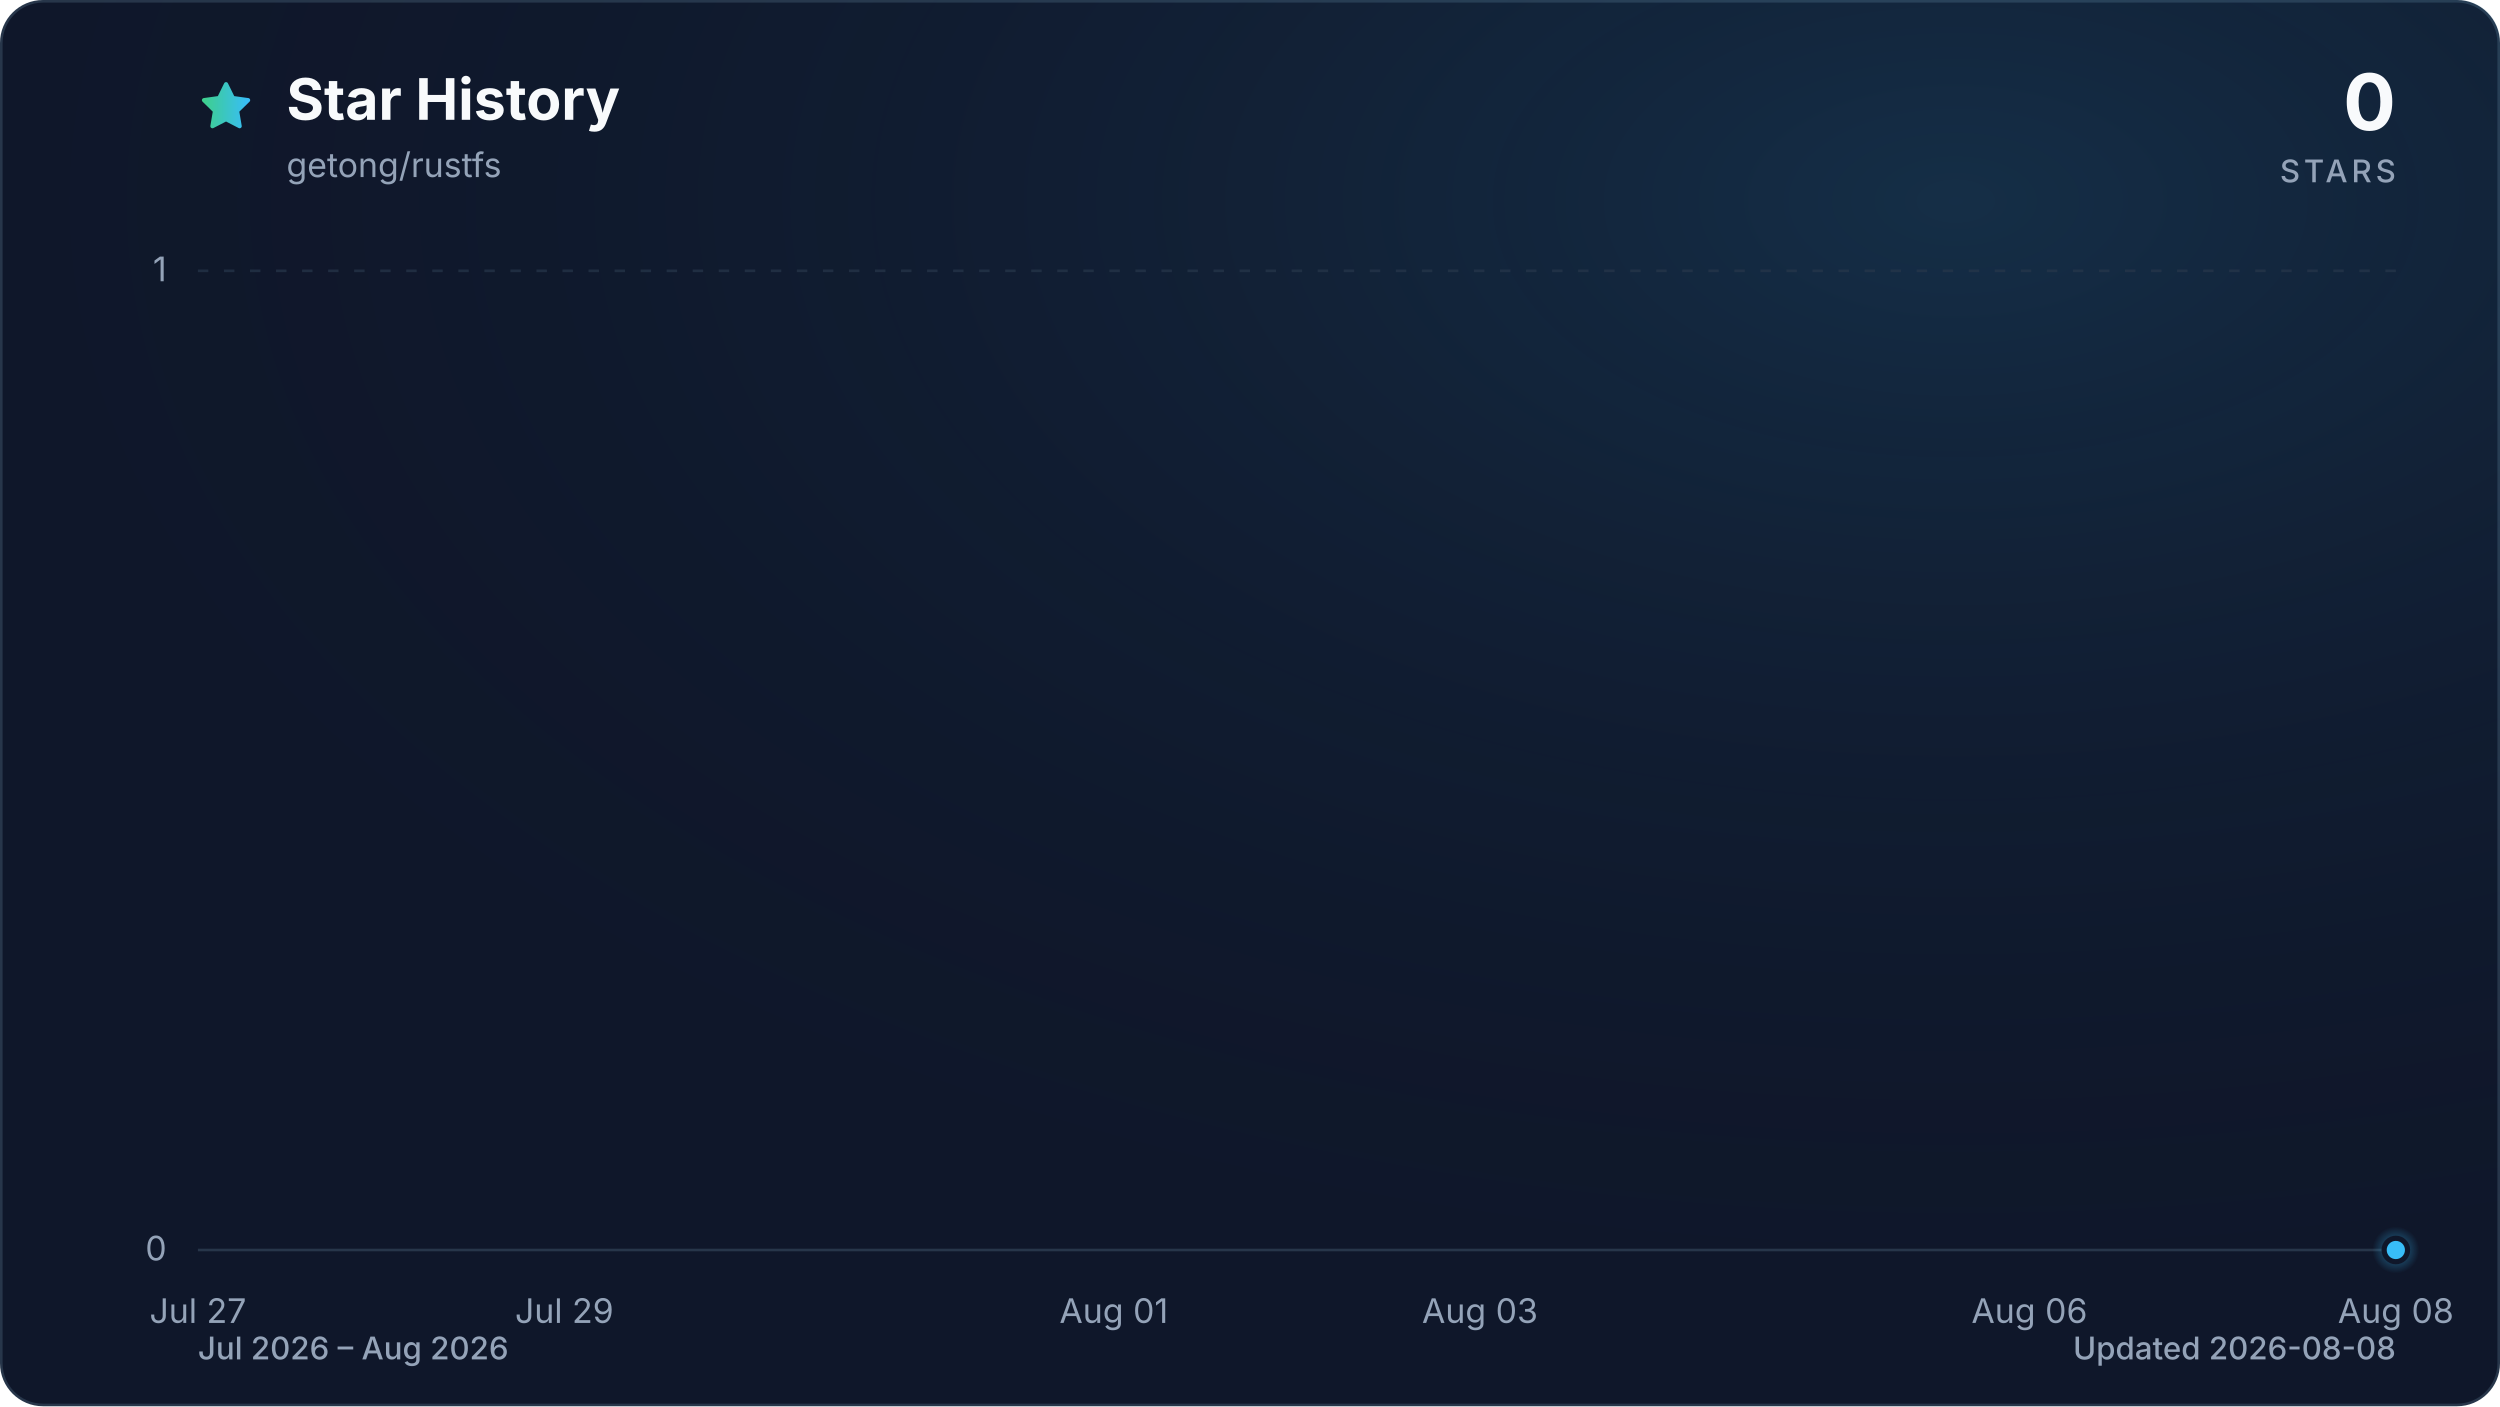
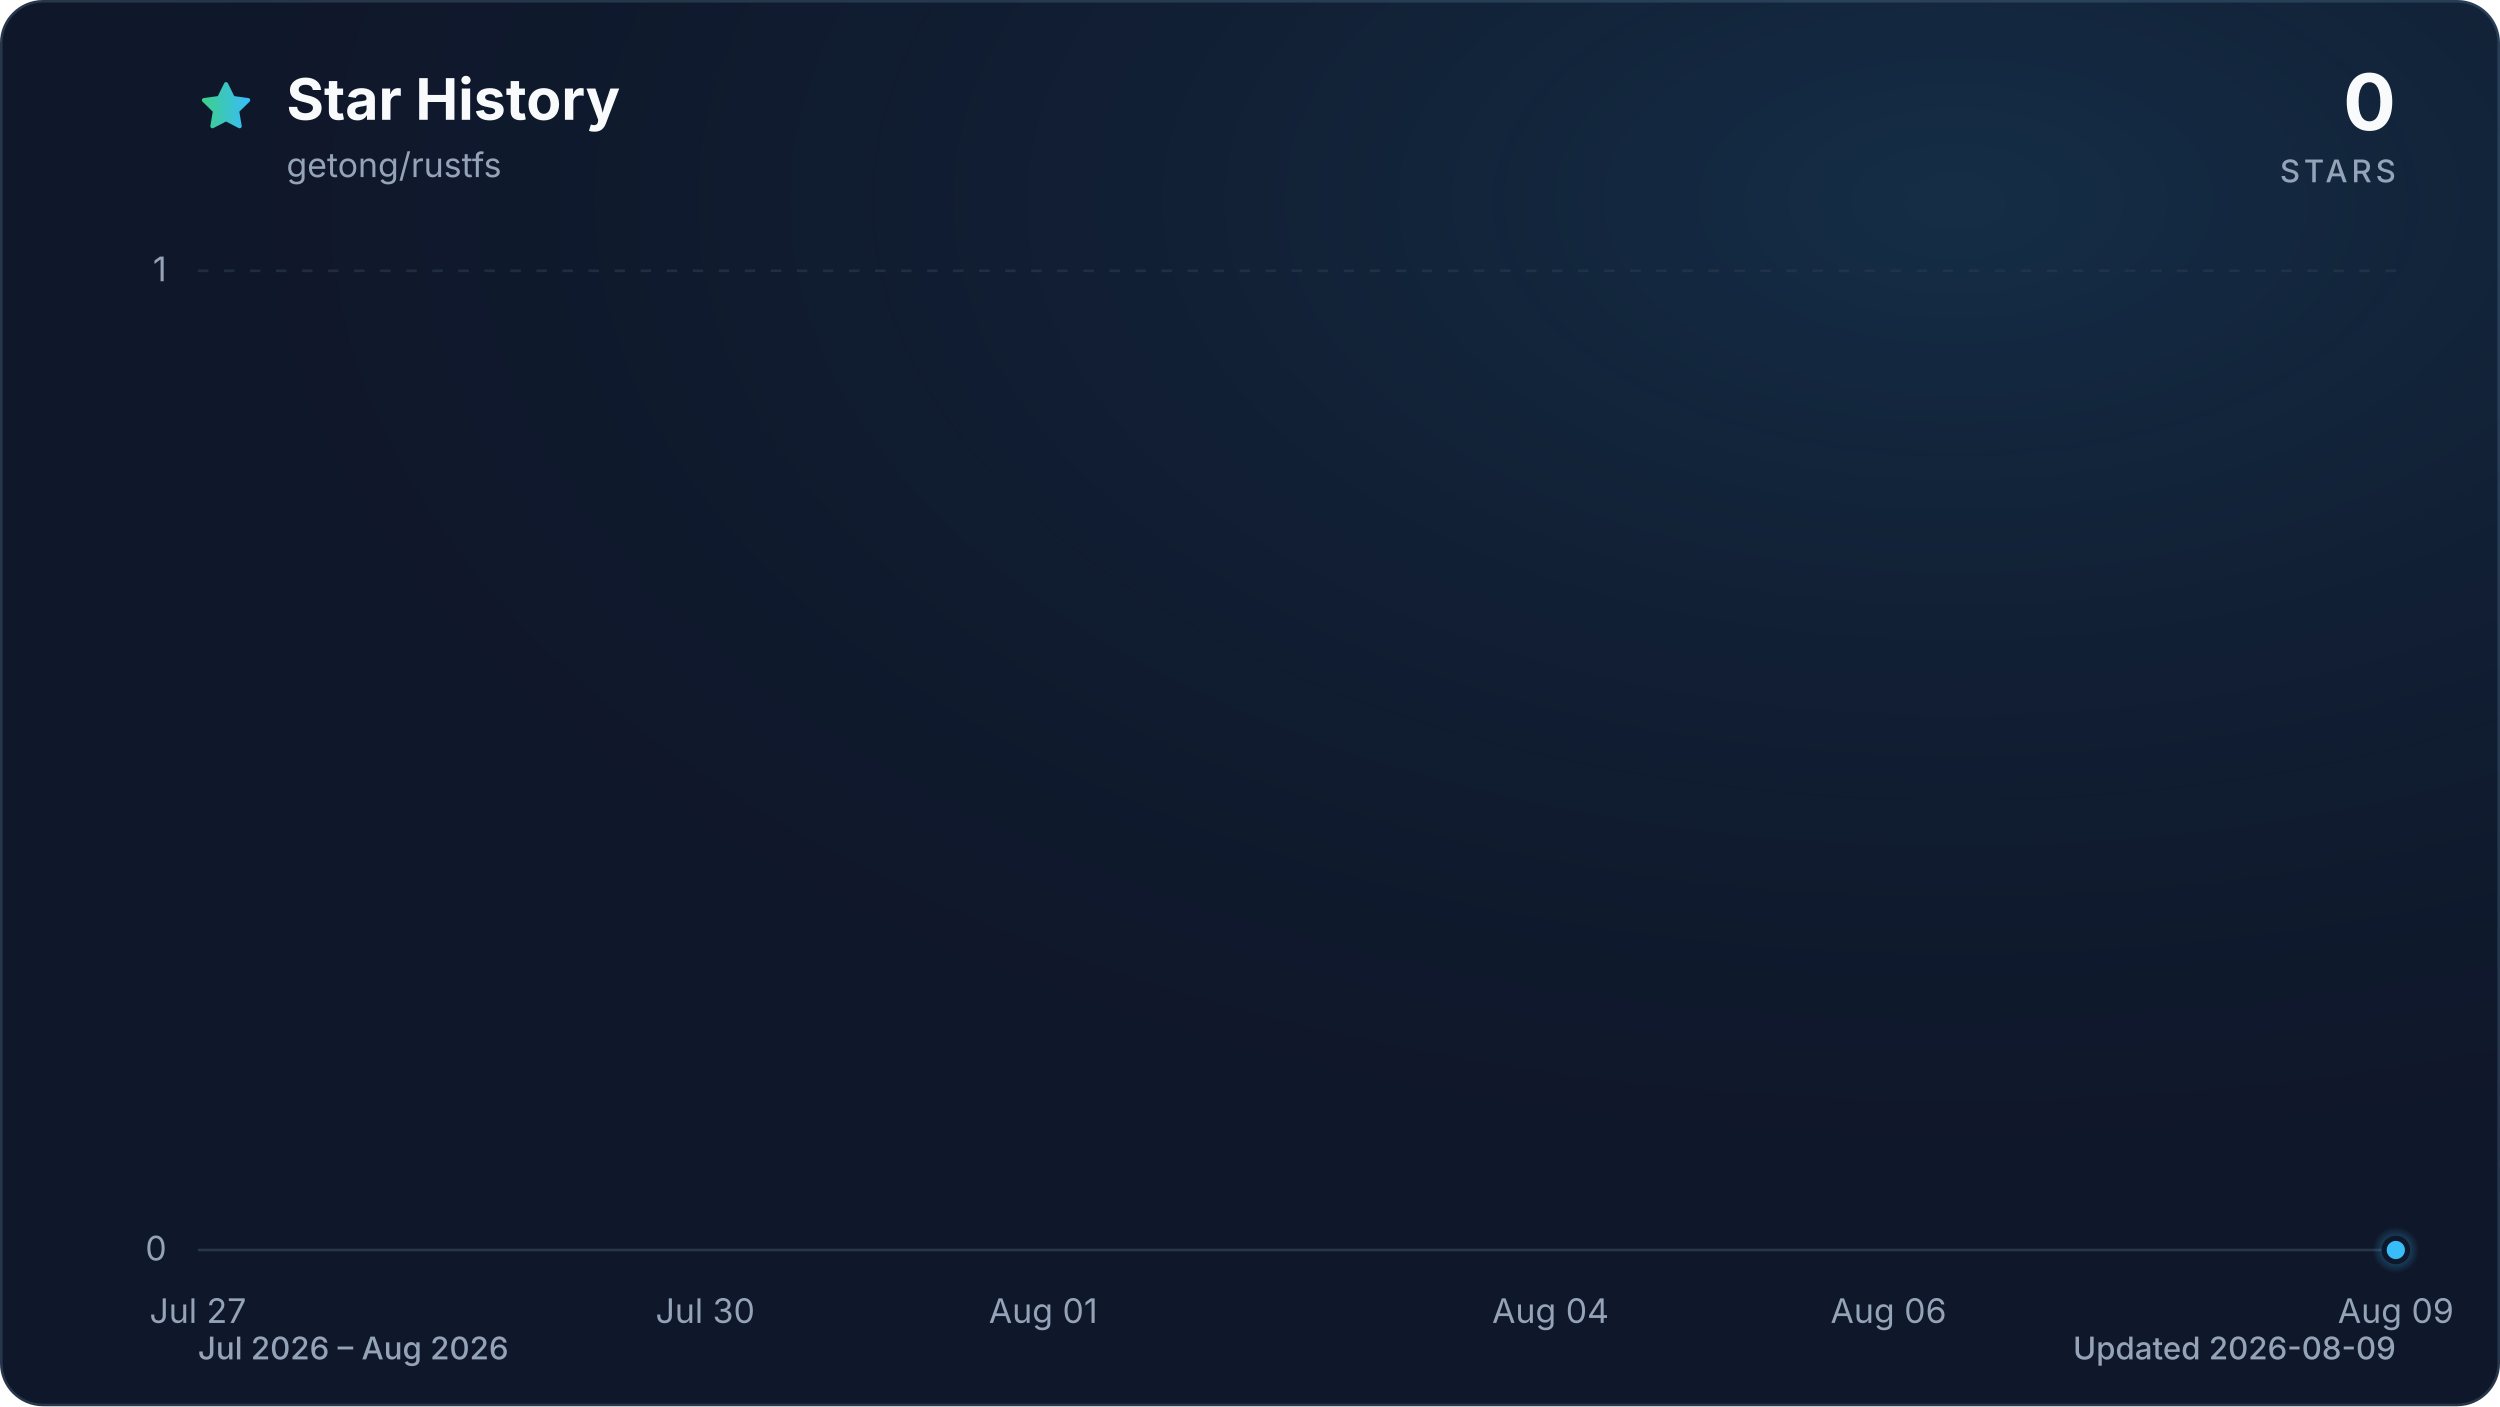
<svg xmlns="http://www.w3.org/2000/svg" viewBox="0 0 960 540" role="img" aria-labelledby="title description" data-style="gradient" data-variant="glow" data-animated="true">
  <defs>
    <linearGradient id="trend" x1="0" y1="0" x2="1" y2="0">
      <stop offset="0%" stop-color="#3ecf8e" />
      <stop offset="100%" stop-color="#38bdf8" />
    </linearGradient>
    <linearGradient id="area" x1="0" y1="0" x2="0" y2="1">
      <stop offset="0%" stop-color="#3ecf8e" stop-opacity="0.30" />
      <stop offset="55%" stop-color="#38bdf8" stop-opacity="0.10" />
      <stop offset="100%" stop-color="#38bdf8" stop-opacity="0.01" />
    </linearGradient>
    <radialGradient id="marker-halo" cx="50%" cy="50%" r="50%">
      <stop offset="0%" stop-color="#38bdf8" stop-opacity="0.55" />
      <stop offset="100%" stop-color="#38bdf8" stop-opacity="0" />
    </radialGradient>
    <radialGradient id="surface-glow" cx="78%" cy="14%" r="80%">
      <stop offset="0%" stop-color="#38bdf8" stop-opacity="0.14" />
      <stop offset="100%" stop-color="#0f172a" stop-opacity="0" />
    </radialGradient>
    <filter id="trend-glow" x="-20%" y="-20%" width="140%" height="140%">
      <feGaussianBlur stdDeviation="7" />
    </filter>
  </defs>
  <style>
.trend-enter{transform-box:fill-box;transform-origin:center;animation:trend-enter 520ms cubic-bezier(0.16,1,0.3,1)}
.marker-enter{transform-box:fill-box;transform-origin:center;animation:marker-enter 320ms cubic-bezier(0.16,1,0.3,1) 200ms both}
.marker-pulse{transform-box:fill-box;transform-origin:center;animation:marker-pulse 2.6s ease-out infinite}
@keyframes trend-enter{from{opacity:.35;transform:translateY(10px)}to{opacity:1;transform:translateY(0)}}
@keyframes marker-enter{from{opacity:0;transform:scale(.4)}to{opacity:1;transform:scale(1)}}
@keyframes marker-pulse{0%{opacity:.5;transform:scale(.7)}70%,100%{opacity:0;transform:scale(2.1)}}
@media (prefers-reduced-motion:reduce){.trend-enter,.marker-enter,.marker-pulse{animation:none!important}}
@media (prefers-reduced-motion:reduce){.marker-pulse{opacity:0}}
</style>
  <rect x="0.5" y="0.5" width="959" height="539" fill="#0f172a" stroke="#27364a" stroke-width="1" rx="16" />
  <rect width="960" height="540" fill="url(#surface-glow)" rx="16" />
  <path d="M12 2.6l2.9 5.9 6.5.9-4.7 4.6 1.1 6.5-5.8-3-5.8 3 1.1-6.5-4.7-4.6 6.5-.9L12 2.6Z" transform="translate(76 30) scale(.9)" fill="url(#trend)" stroke="url(#trend)" stroke-width="1.8" stroke-linejoin="round" aria-hidden="true" />
  <text x="110" y="46" fill="#f8fafc" font-family="ui-sans-serif, system-ui, -apple-system, BlinkMacSystemFont, 'Segoe UI', sans-serif" font-size="22" font-weight="700">Star History</text>
  <text x="110" y="68" fill="#94a3b8" font-family="ui-sans-serif, system-ui, -apple-system, BlinkMacSystemFont, 'Segoe UI', sans-serif" font-size="13">getong/rustfs</text>
  <text x="920" y="50" fill="#f8fafc" font-family="ui-sans-serif, system-ui, -apple-system, BlinkMacSystemFont, 'Segoe UI', sans-serif" font-size="30" font-weight="700" text-anchor="end">0</text>
  <text x="920" y="70" fill="#94a3b8" font-family="ui-sans-serif, system-ui, -apple-system, BlinkMacSystemFont, 'Segoe UI', sans-serif" font-size="12" font-weight="500" letter-spacing="1.5" text-anchor="end">STARS</text>
  <line x1="76" y1="480.0" x2="920" y2="480.0" stroke="#27364a" stroke-width="1" stroke-dasharray="0" opacity="1" />
  <text x="64" y="484.0" fill="#94a3b8" font-family="ui-sans-serif, system-ui, -apple-system, BlinkMacSystemFont, 'Segoe UI', sans-serif" font-size="13" text-anchor="end">0</text>
  <line x1="76" y1="104.0" x2="920" y2="104.0" stroke="#27364a" stroke-width="1" stroke-dasharray="4 6" opacity="0.7" />
  <text x="64" y="108.0" fill="#94a3b8" font-family="ui-sans-serif, system-ui, -apple-system, BlinkMacSystemFont, 'Segoe UI', sans-serif" font-size="13" text-anchor="end">1</text>
  <text x="76.0" y="508" fill="#94a3b8" font-family="ui-sans-serif, system-ui, -apple-system, BlinkMacSystemFont, 'Segoe UI', sans-serif" font-size="13" text-anchor="middle">Jul 27</text>
-   <text x="216.7" y="508" fill="#94a3b8" font-family="ui-sans-serif, system-ui, -apple-system, BlinkMacSystemFont, 'Segoe UI', sans-serif" font-size="13" text-anchor="middle">Jul 29</text>
-   <text x="427.7" y="508" fill="#94a3b8" font-family="ui-sans-serif, system-ui, -apple-system, BlinkMacSystemFont, 'Segoe UI', sans-serif" font-size="13" text-anchor="middle">Aug 01</text>
-   <text x="568.3" y="508" fill="#94a3b8" font-family="ui-sans-serif, system-ui, -apple-system, BlinkMacSystemFont, 'Segoe UI', sans-serif" font-size="13" text-anchor="middle">Aug 03</text>
-   <text x="779.3" y="508" fill="#94a3b8" font-family="ui-sans-serif, system-ui, -apple-system, BlinkMacSystemFont, 'Segoe UI', sans-serif" font-size="13" text-anchor="middle">Aug 06</text>
-   <text x="920.0" y="508" fill="#94a3b8" font-family="ui-sans-serif, system-ui, -apple-system, BlinkMacSystemFont, 'Segoe UI', sans-serif" font-size="13" text-anchor="middle">Aug 08</text>
+   <text x="270.8" y="508" fill="#94a3b8" font-family="ui-sans-serif, system-ui, -apple-system, BlinkMacSystemFont, 'Segoe UI', sans-serif" font-size="13" text-anchor="middle">Jul 30</text>
+   <text x="400.6" y="508" fill="#94a3b8" font-family="ui-sans-serif, system-ui, -apple-system, BlinkMacSystemFont, 'Segoe UI', sans-serif" font-size="13" text-anchor="middle">Aug 01</text>
+   <text x="595.4" y="508" fill="#94a3b8" font-family="ui-sans-serif, system-ui, -apple-system, BlinkMacSystemFont, 'Segoe UI', sans-serif" font-size="13" text-anchor="middle">Aug 04</text>
+   <text x="725.2" y="508" fill="#94a3b8" font-family="ui-sans-serif, system-ui, -apple-system, BlinkMacSystemFont, 'Segoe UI', sans-serif" font-size="13" text-anchor="middle">Aug 06</text>
+   <text x="920.0" y="508" fill="#94a3b8" font-family="ui-sans-serif, system-ui, -apple-system, BlinkMacSystemFont, 'Segoe UI', sans-serif" font-size="13" text-anchor="middle">Aug 09</text>
  <g class="trend-enter">
-     <path d="M 76.0 480.0 C 99.4 480.0, 122.9 480.0, 146.3 480.0 C 169.8 480.0, 193.2 480.0, 216.7 480.0 C 240.1 480.0, 263.6 480.0, 287.0 480.0 C 310.4 480.0, 333.9 480.0, 357.3 480.0 C 380.8 480.0, 404.2 480.0, 427.7 480.0 C 451.1 480.0, 474.6 480.0, 498.0 480.0 C 521.4 480.0, 544.9 480.0, 568.3 480.0 C 591.8 480.0, 615.2 480.0, 638.7 480.0 C 662.1 480.0, 685.6 480.0, 709.0 480.0 C 732.4 480.0, 755.9 480.0, 779.3 480.0 C 802.8 480.0, 826.2 480.0, 849.7 480.0 C 873.1 480.0, 896.6 480.0, 920.0 480.0 L 920.0 480.0 L 76.0 480.0 Z" fill="url(#area)" />
-     <path d="M 76.0 480.0 C 99.4 480.0, 122.9 480.0, 146.3 480.0 C 169.8 480.0, 193.2 480.0, 216.7 480.0 C 240.1 480.0, 263.6 480.0, 287.0 480.0 C 310.4 480.0, 333.9 480.0, 357.3 480.0 C 380.8 480.0, 404.2 480.0, 427.7 480.0 C 451.1 480.0, 474.6 480.0, 498.0 480.0 C 521.4 480.0, 544.9 480.0, 568.3 480.0 C 591.8 480.0, 615.2 480.0, 638.7 480.0 C 662.1 480.0, 685.6 480.0, 709.0 480.0 C 732.4 480.0, 755.9 480.0, 779.3 480.0 C 802.8 480.0, 826.2 480.0, 849.7 480.0 C 873.1 480.0, 896.6 480.0, 920.0 480.0" fill="none" stroke="url(#trend)" stroke-width="12" stroke-linecap="round" stroke-linejoin="round" opacity="0.16" filter="url(#trend-glow)" />
-     <path d="M 76.0 480.0 C 99.4 480.0, 122.9 480.0, 146.3 480.0 C 169.8 480.0, 193.2 480.0, 216.7 480.0 C 240.1 480.0, 263.6 480.0, 287.0 480.0 C 310.4 480.0, 333.9 480.0, 357.3 480.0 C 380.8 480.0, 404.2 480.0, 427.7 480.0 C 451.1 480.0, 474.6 480.0, 498.0 480.0 C 521.4 480.0, 544.9 480.0, 568.3 480.0 C 591.8 480.0, 615.2 480.0, 638.7 480.0 C 662.1 480.0, 685.6 480.0, 709.0 480.0 C 732.4 480.0, 755.9 480.0, 779.3 480.0 C 802.8 480.0, 826.2 480.0, 849.7 480.0 C 873.1 480.0, 896.6 480.0, 920.0 480.0" fill="none" stroke="url(#trend)" stroke-width="3" stroke-linecap="round" stroke-linejoin="round" />
+     <path d="M 76.0 480.0 C 97.6 480.0, 119.3 480.0, 140.9 480.0 C 162.6 480.0, 184.2 480.0, 205.8 480.0 C 227.5 480.0, 249.1 480.0, 270.8 480.0 C 292.4 480.0, 314.1 480.0, 335.7 480.0 C 357.3 480.0, 379.0 480.0, 400.6 480.0 C 422.3 480.0, 443.9 480.0, 465.5 480.0 C 487.2 480.0, 508.8 480.0, 530.5 480.0 C 552.1 480.0, 573.7 480.0, 595.4 480.0 C 617.0 480.0, 638.7 480.0, 660.3 480.0 C 681.9 480.0, 703.6 480.0, 725.2 480.0 C 746.9 480.0, 768.5 480.0, 790.2 480.0 C 811.8 480.0, 833.4 480.0, 855.1 480.0 C 876.7 480.0, 898.4 480.0, 920.0 480.0 L 920.0 480.0 L 76.0 480.0 Z" fill="url(#area)" />
+     <path d="M 76.0 480.0 C 97.6 480.0, 119.3 480.0, 140.9 480.0 C 162.6 480.0, 184.2 480.0, 205.8 480.0 C 227.5 480.0, 249.1 480.0, 270.8 480.0 C 292.4 480.0, 314.1 480.0, 335.7 480.0 C 357.3 480.0, 379.0 480.0, 400.6 480.0 C 422.3 480.0, 443.9 480.0, 465.5 480.0 C 487.2 480.0, 508.8 480.0, 530.5 480.0 C 552.1 480.0, 573.7 480.0, 595.4 480.0 C 617.0 480.0, 638.7 480.0, 660.3 480.0 C 681.9 480.0, 703.6 480.0, 725.2 480.0 C 746.9 480.0, 768.5 480.0, 790.2 480.0 C 811.8 480.0, 833.4 480.0, 855.1 480.0 C 876.7 480.0, 898.4 480.0, 920.0 480.0" fill="none" stroke="url(#trend)" stroke-width="12" stroke-linecap="round" stroke-linejoin="round" opacity="0.16" filter="url(#trend-glow)" />
+     <path d="M 76.0 480.0 C 97.6 480.0, 119.3 480.0, 140.9 480.0 C 162.6 480.0, 184.2 480.0, 205.8 480.0 C 227.5 480.0, 249.1 480.0, 270.8 480.0 C 292.4 480.0, 314.1 480.0, 335.7 480.0 C 357.3 480.0, 379.0 480.0, 400.6 480.0 C 422.3 480.0, 443.9 480.0, 465.5 480.0 C 487.2 480.0, 508.8 480.0, 530.5 480.0 C 552.1 480.0, 573.7 480.0, 595.4 480.0 C 617.0 480.0, 638.7 480.0, 660.3 480.0 C 681.9 480.0, 703.6 480.0, 725.2 480.0 C 746.9 480.0, 768.5 480.0, 790.2 480.0 C 811.8 480.0, 833.4 480.0, 855.1 480.0 C 876.7 480.0, 898.4 480.0, 920.0 480.0" fill="none" stroke="url(#trend)" stroke-width="3" stroke-linecap="round" stroke-linejoin="round" />
  </g>
  <g class="marker-enter">
    <circle class="marker-pulse" cx="920.0" cy="480.0" r="9" fill="url(#marker-halo)" />
    <circle cx="920.0" cy="480.0" r="4.5" fill="#38bdf8" stroke="#0f172a" stroke-width="2" />
  </g>
  <text x="76" y="522" fill="#94a3b8" font-family="ui-sans-serif, system-ui, -apple-system, BlinkMacSystemFont, 'Segoe UI', sans-serif" font-size="12" font-weight="500">Jul 2026 – Aug 2026</text>
-   <text x="920" y="522" fill="#94a3b8" font-family="ui-sans-serif, system-ui, -apple-system, BlinkMacSystemFont, 'Segoe UI', sans-serif" font-size="12" font-weight="500" text-anchor="end">Updated 2026-08-08</text>
+   <text x="920" y="522" fill="#94a3b8" font-family="ui-sans-serif, system-ui, -apple-system, BlinkMacSystemFont, 'Segoe UI', sans-serif" font-size="12" font-weight="500" text-anchor="end">Updated 2026-08-09</text>
</svg>
